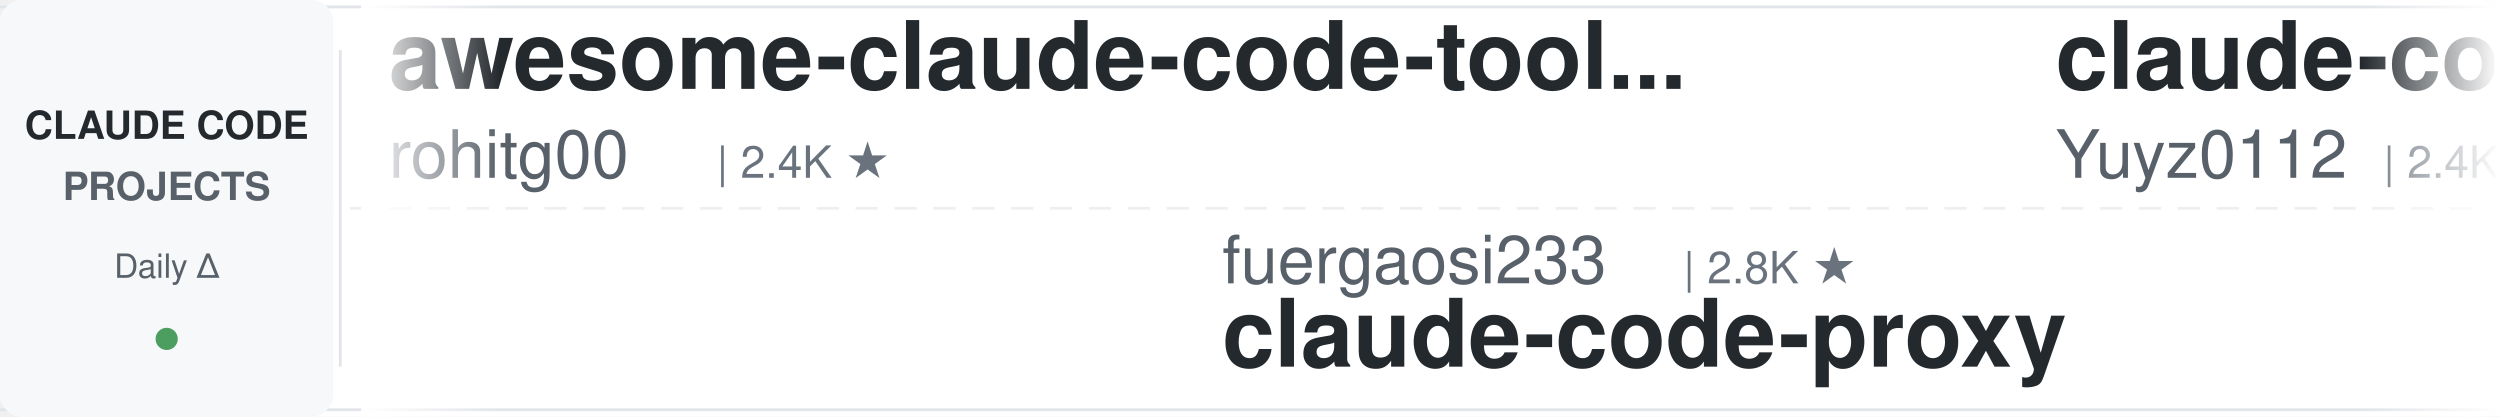
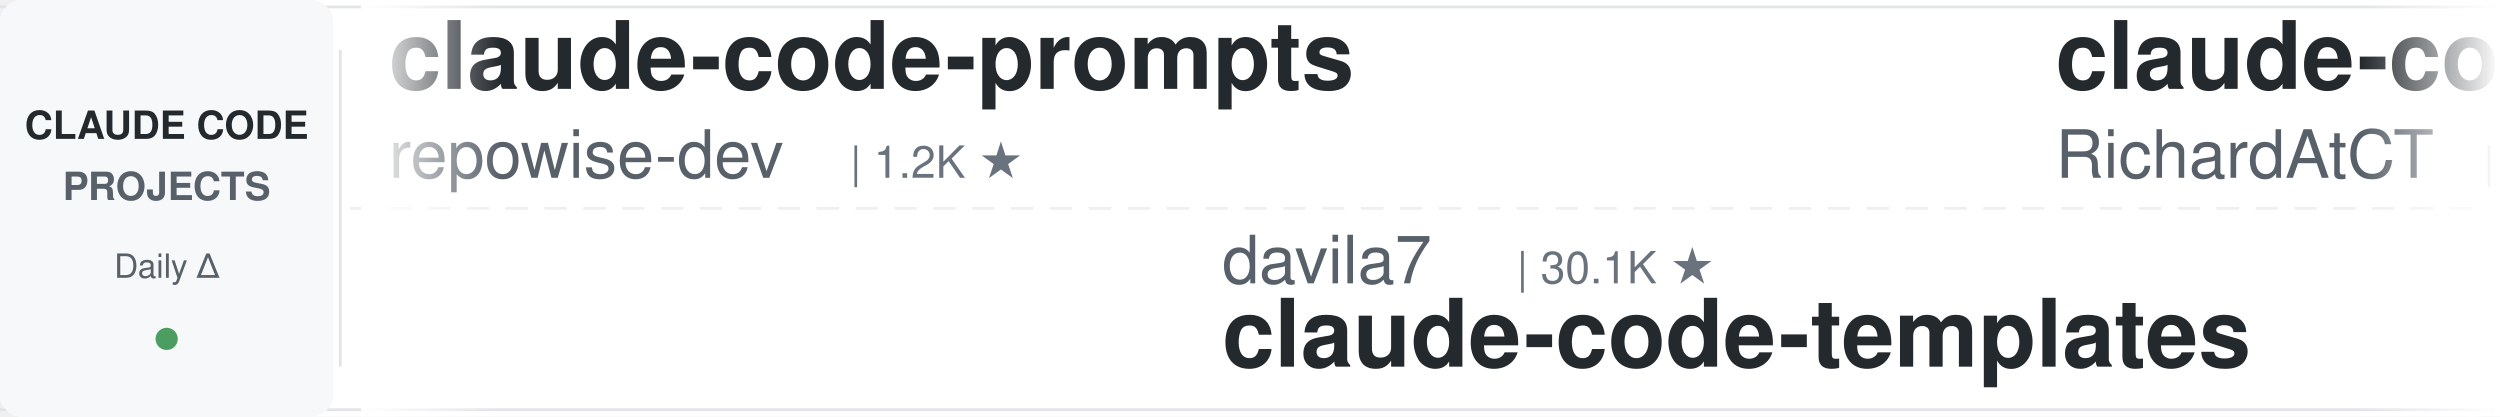
<svg xmlns="http://www.w3.org/2000/svg" width="900" height="150">
  <defs>
    <linearGradient id="leftFade" x1="0%" y1="0%" x2="100%" y2="0%">
      <stop offset="0%" style="stop-color:#ffffff;stop-opacity:1" />
      <stop offset="100%" style="stop-color:#ffffff;stop-opacity:0" />
    </linearGradient>
    <linearGradient id="rightFade" x1="0%" y1="0%" x2="100%" y2="0%">
      <stop offset="0%" style="stop-color:#ffffff;stop-opacity:0" />
      <stop offset="100%" style="stop-color:#ffffff;stop-opacity:1" />
    </linearGradient>
  </defs>
  <rect width="900" height="150" fill="#ffffff" rx="8" />
  <rect x="0" y="2" width="900" height="1" fill="#e1e4e8" />
  <rect x="0" y="147" width="900" height="1" fill="#e1e4e8" />
  <line x1="0" y1="75" x2="900" y2="75" stroke="#e1e4e8" stroke-width="1" stroke-dasharray="8 6" opacity="0.6" />
  <rect x="0" y="0" width="120" height="150" fill="#f6f8fa" rx="8" />
  <text x="60" y="50" font-family="-apple-system, BlinkMacSystemFont, 'Segoe UI', Helvetica, Arial, sans-serif" font-size="14" font-weight="600" fill="#24292e" text-anchor="middle">CLAUDE CODE</text>
  <text x="60" y="72" font-family="-apple-system, BlinkMacSystemFont, 'Segoe UI', Helvetica, Arial, sans-serif" font-size="14" font-weight="600" fill="#586069" text-anchor="middle">PROJECTS</text>
  <text x="60" y="100" font-family="-apple-system, BlinkMacSystemFont, 'Segoe UI', Helvetica, Arial, sans-serif" font-size="12" font-weight="500" fill="#586069" text-anchor="middle">Daily Δ</text>
  <circle cx="60" cy="122" r="4" fill="#22863a" opacity="0.8" />
  <rect x="122" y="18" width="1" height="114" fill="#e1e4e8" />
  <clipPath id="tickerClip">
    <rect x="130" y="0" width="770" height="150" />
  </clipPath>
  <g clip-path="url(#tickerClip)">
    <g id="tickerItems">
      <animateTransform attributeName="transform" attributeType="XML" type="translate" from="0 0" to="-3000 0" dur="54s" repeatCount="indefinite" />
      <g transform="translate(0, 0)">
-         <text x="140" y="32" font-family="-apple-system, BlinkMacSystemFont, 'Segoe UI', Helvetica, Arial, sans-serif" font-size="34" font-weight="600" fill="#24292e">awesome-claude-code-tool...</text>
-         <text x="140" y="64" font-family="-apple-system, BlinkMacSystemFont, 'Segoe UI', Helvetica, Arial, sans-serif" font-size="24" font-weight="400" fill="#586069">rohitg00</text>
-         <text x="258" y="64" font-family="-apple-system, BlinkMacSystemFont, 'Segoe UI', Helvetica, Arial, sans-serif" font-size="16" font-weight="500" fill="#6a737d">| 2.4K ★</text>
+         <text x="140" y="32" font-family="-apple-system, BlinkMacSystemFont, 'Segoe UI', Helvetica, Arial, sans-serif" font-size="34" font-weight="600" fill="#24292e">claude-code-prompts</text>
+         <text x="140" y="64" font-family="-apple-system, BlinkMacSystemFont, 'Segoe UI', Helvetica, Arial, sans-serif" font-size="24" font-weight="400" fill="#586069">repowise-dev</text>
+         <text x="306" y="64" font-family="-apple-system, BlinkMacSystemFont, 'Segoe UI', Helvetica, Arial, sans-serif" font-size="16" font-weight="500" fill="#6a737d">| 1.2K ★</text>
      </g>
      <g transform="translate(300, 0)">
+         <text x="140" y="102" font-family="-apple-system, BlinkMacSystemFont, 'Segoe UI', Helvetica, Arial, sans-serif" font-size="24" font-weight="400" fill="#586069">davila7</text>
+         <text x="246" y="102" font-family="-apple-system, BlinkMacSystemFont, 'Segoe UI', Helvetica, Arial, sans-serif" font-size="16" font-weight="500" fill="#6a737d">| 30.1K ★</text>
+         <text x="140" y="132" font-family="-apple-system, BlinkMacSystemFont, 'Segoe UI', Helvetica, Arial, sans-serif" font-size="34" font-weight="600" fill="#24292e">claude-code-templates</text>
+       </g>
+       <g transform="translate(600, 0)">
+         <text x="140" y="32" font-family="-apple-system, BlinkMacSystemFont, 'Segoe UI', Helvetica, Arial, sans-serif" font-size="34" font-weight="600" fill="#24292e">claude-code-telegram</text>
+         <text x="140" y="64" font-family="-apple-system, BlinkMacSystemFont, 'Segoe UI', Helvetica, Arial, sans-serif" font-size="24" font-weight="400" fill="#586069">RichardAtCT</text>
+         <text x="294" y="64" font-family="-apple-system, BlinkMacSystemFont, 'Segoe UI', Helvetica, Arial, sans-serif" font-size="16" font-weight="500" fill="#6a737d">| 2.7K ★</text>
+       </g>
+       <g transform="translate(900, 0)">
+         <text x="140" y="102" font-family="-apple-system, BlinkMacSystemFont, 'Segoe UI', Helvetica, Arial, sans-serif" font-size="24" font-weight="400" fill="#586069">darcyegb</text>
+         <text x="258" y="102" font-family="-apple-system, BlinkMacSystemFont, 'Segoe UI', Helvetica, Arial, sans-serif" font-size="16" font-weight="500" fill="#6a737d">| 753 ★</text>
+         <text x="140" y="132" font-family="-apple-system, BlinkMacSystemFont, 'Segoe UI', Helvetica, Arial, sans-serif" font-size="34" font-weight="600" fill="#24292e">ClaudeCodeAgents</text>
+       </g>
+       <g transform="translate(1200, 0)">
+         <text x="140" y="32" font-family="-apple-system, BlinkMacSystemFont, 'Segoe UI', Helvetica, Arial, sans-serif" font-size="34" font-weight="600" fill="#24292e">claude-code-from-scratch</text>
+         <text x="140" y="64" font-family="-apple-system, BlinkMacSystemFont, 'Segoe UI', Helvetica, Arial, sans-serif" font-size="24" font-weight="400" fill="#586069">Windy3f3f3f3f</text>
+         <text x="318" y="64" font-family="-apple-system, BlinkMacSystemFont, 'Segoe UI', Helvetica, Arial, sans-serif" font-size="16" font-weight="500" fill="#6a737d">| 2.5K ★</text>
+       </g>
+       <g transform="translate(1500, 0)">
+         <text x="140" y="102" font-family="-apple-system, BlinkMacSystemFont, 'Segoe UI', Helvetica, Arial, sans-serif" font-size="24" font-weight="400" fill="#586069">pedrohcgs</text>
+         <text x="270" y="102" font-family="-apple-system, BlinkMacSystemFont, 'Segoe UI', Helvetica, Arial, sans-serif" font-size="16" font-weight="500" fill="#6a737d">| 1.4K ★</text>
+         <text x="140" y="132" font-family="-apple-system, BlinkMacSystemFont, 'Segoe UI', Helvetica, Arial, sans-serif" font-size="34" font-weight="600" fill="#24292e">claude-code-my-workflow</text>
+       </g>
+       <g transform="translate(1800, 0)">
+         <text x="140" y="32" font-family="-apple-system, BlinkMacSystemFont, 'Segoe UI', Helvetica, Arial, sans-serif" font-size="34" font-weight="600" fill="#24292e">ECC</text>
+         <text x="140" y="64" font-family="-apple-system, BlinkMacSystemFont, 'Segoe UI', Helvetica, Arial, sans-serif" font-size="24" font-weight="400" fill="#586069">affaan-m</text>
+         <text x="258" y="64" font-family="-apple-system, BlinkMacSystemFont, 'Segoe UI', Helvetica, Arial, sans-serif" font-size="16" font-weight="500" fill="#6a737d">| 237.2K ★</text>
+       </g>
+       <g transform="translate(2100, 0)">
        <text x="140" y="102" font-family="-apple-system, BlinkMacSystemFont, 'Segoe UI', Helvetica, Arial, sans-serif" font-size="24" font-weight="400" fill="#586069">fuergaosi233</text>
        <text x="306" y="102" font-family="-apple-system, BlinkMacSystemFont, 'Segoe UI', Helvetica, Arial, sans-serif" font-size="16" font-weight="500" fill="#6a737d">| 2.8K ★</text>
        <text x="140" y="132" font-family="-apple-system, BlinkMacSystemFont, 'Segoe UI', Helvetica, Arial, sans-serif" font-size="34" font-weight="600" fill="#24292e">claude-code-proxy</text>
      </g>
-       <g transform="translate(600, 0)">
-         <text x="140" y="32" font-family="-apple-system, BlinkMacSystemFont, 'Segoe UI', Helvetica, Arial, sans-serif" font-size="34" font-weight="600" fill="#24292e">claude-code-reverse</text>
-         <text x="140" y="64" font-family="-apple-system, BlinkMacSystemFont, 'Segoe UI', Helvetica, Arial, sans-serif" font-size="24" font-weight="400" fill="#586069">Yuyz0112</text>
-         <text x="258" y="64" font-family="-apple-system, BlinkMacSystemFont, 'Segoe UI', Helvetica, Arial, sans-serif" font-size="16" font-weight="500" fill="#6a737d">| 2.4K ★</text>
-       </g>
-       <g transform="translate(900, 0)">
-         <text x="140" y="102" font-family="-apple-system, BlinkMacSystemFont, 'Segoe UI', Helvetica, Arial, sans-serif" font-size="24" font-weight="400" fill="#586069">RichardAtCT</text>
-         <text x="294" y="102" font-family="-apple-system, BlinkMacSystemFont, 'Segoe UI', Helvetica, Arial, sans-serif" font-size="16" font-weight="500" fill="#6a737d">| 2.7K ★</text>
-         <text x="140" y="132" font-family="-apple-system, BlinkMacSystemFont, 'Segoe UI', Helvetica, Arial, sans-serif" font-size="34" font-weight="600" fill="#24292e">claude-code-telegram</text>
-       </g>
-       <g transform="translate(1200, 0)">
-         <text x="140" y="32" font-family="-apple-system, BlinkMacSystemFont, 'Segoe UI', Helvetica, Arial, sans-serif" font-size="34" font-weight="600" fill="#24292e">how-claude-code-works</text>
-         <text x="140" y="64" font-family="-apple-system, BlinkMacSystemFont, 'Segoe UI', Helvetica, Arial, sans-serif" font-size="24" font-weight="400" fill="#586069">Windy3f3f3f3f</text>
-         <text x="318" y="64" font-family="-apple-system, BlinkMacSystemFont, 'Segoe UI', Helvetica, Arial, sans-serif" font-size="16" font-weight="500" fill="#6a737d">| 3.4K ★</text>
-       </g>
-       <g transform="translate(1500, 0)">
-         <text x="140" y="102" font-family="-apple-system, BlinkMacSystemFont, 'Segoe UI', Helvetica, Arial, sans-serif" font-size="24" font-weight="400" fill="#586069">anthropics</text>
-         <text x="282" y="102" font-family="-apple-system, BlinkMacSystemFont, 'Segoe UI', Helvetica, Arial, sans-serif" font-size="16" font-weight="500" fill="#6a737d">| 930 ★</text>
-         <text x="140" y="132" font-family="-apple-system, BlinkMacSystemFont, 'Segoe UI', Helvetica, Arial, sans-serif" font-size="34" font-weight="600" fill="#24292e">claude-code-base-action</text>
-       </g>
-       <g transform="translate(1800, 0)">
-         <text x="140" y="32" font-family="-apple-system, BlinkMacSystemFont, 'Segoe UI', Helvetica, Arial, sans-serif" font-size="34" font-weight="600" fill="#24292e">claude-code-templates</text>
-         <text x="140" y="64" font-family="-apple-system, BlinkMacSystemFont, 'Segoe UI', Helvetica, Arial, sans-serif" font-size="24" font-weight="400" fill="#586069">davila7</text>
-         <text x="246" y="64" font-family="-apple-system, BlinkMacSystemFont, 'Segoe UI', Helvetica, Arial, sans-serif" font-size="16" font-weight="500" fill="#6a737d">| 30.1K ★</text>
-       </g>
-       <g transform="translate(2100, 0)">
-         <text x="140" y="102" font-family="-apple-system, BlinkMacSystemFont, 'Segoe UI', Helvetica, Arial, sans-serif" font-size="24" font-weight="400" fill="#586069">huangserva</text>
-         <text x="282" y="102" font-family="-apple-system, BlinkMacSystemFont, 'Segoe UI', Helvetica, Arial, sans-serif" font-size="16" font-weight="500" fill="#6a737d">| 621 ★</text>
-         <text x="140" y="132" font-family="-apple-system, BlinkMacSystemFont, 'Segoe UI', Helvetica, Arial, sans-serif" font-size="34" font-weight="600" fill="#24292e">claude-code-cli</text>
-       </g>
      <g transform="translate(2400, 0)">
-         <text x="140" y="32" font-family="-apple-system, BlinkMacSystemFont, 'Segoe UI', Helvetica, Arial, sans-serif" font-size="34" font-weight="600" fill="#24292e">claude-code-from-source</text>
-         <text x="140" y="64" font-family="-apple-system, BlinkMacSystemFont, 'Segoe UI', Helvetica, Arial, sans-serif" font-size="24" font-weight="400" fill="#586069">alejandrobalderas</text>
-         <text x="366" y="64" font-family="-apple-system, BlinkMacSystemFont, 'Segoe UI', Helvetica, Arial, sans-serif" font-size="16" font-weight="500" fill="#6a737d">| 2.7K ★</text>
+         <text x="140" y="32" font-family="-apple-system, BlinkMacSystemFont, 'Segoe UI', Helvetica, Arial, sans-serif" font-size="34" font-weight="600" fill="#24292e">claude-code-local</text>
+         <text x="140" y="64" font-family="-apple-system, BlinkMacSystemFont, 'Segoe UI', Helvetica, Arial, sans-serif" font-size="24" font-weight="400" fill="#586069">nicedreamzapp</text>
+         <text x="318" y="64" font-family="-apple-system, BlinkMacSystemFont, 'Segoe UI', Helvetica, Arial, sans-serif" font-size="16" font-weight="500" fill="#6a737d">| 3.0K ★</text>
      </g>
      <g transform="translate(2700, 0)">
-         <text x="140" y="102" font-family="-apple-system, BlinkMacSystemFont, 'Segoe UI', Helvetica, Arial, sans-serif" font-size="24" font-weight="400" fill="#586069">repowise-dev</text>
-         <text x="306" y="102" font-family="-apple-system, BlinkMacSystemFont, 'Segoe UI', Helvetica, Arial, sans-serif" font-size="16" font-weight="500" fill="#6a737d">| 1.2K ★</text>
-         <text x="140" y="132" font-family="-apple-system, BlinkMacSystemFont, 'Segoe UI', Helvetica, Arial, sans-serif" font-size="34" font-weight="600" fill="#24292e">claude-code-prompts</text>
+         <text x="140" y="102" font-family="-apple-system, BlinkMacSystemFont, 'Segoe UI', Helvetica, Arial, sans-serif" font-size="24" font-weight="400" fill="#586069">oboard</text>
+         <text x="234" y="102" font-family="-apple-system, BlinkMacSystemFont, 'Segoe UI', Helvetica, Arial, sans-serif" font-size="16" font-weight="500" fill="#6a737d">| 3.3K ★</text>
+         <text x="140" y="132" font-family="-apple-system, BlinkMacSystemFont, 'Segoe UI', Helvetica, Arial, sans-serif" font-size="34" font-weight="600" fill="#24292e">claude-code-rev</text>
      </g>
      <g transform="translate(3000, 0)">
-         <text x="140" y="32" font-family="-apple-system, BlinkMacSystemFont, 'Segoe UI', Helvetica, Arial, sans-serif" font-size="34" font-weight="600" fill="#24292e">awesome-claude-code-tool...</text>
-         <text x="140" y="64" font-family="-apple-system, BlinkMacSystemFont, 'Segoe UI', Helvetica, Arial, sans-serif" font-size="24" font-weight="400" fill="#586069">rohitg00</text>
-         <text x="258" y="64" font-family="-apple-system, BlinkMacSystemFont, 'Segoe UI', Helvetica, Arial, sans-serif" font-size="16" font-weight="500" fill="#6a737d">| 2.4K ★</text>
+         <text x="140" y="32" font-family="-apple-system, BlinkMacSystemFont, 'Segoe UI', Helvetica, Arial, sans-serif" font-size="34" font-weight="600" fill="#24292e">claude-code-prompts</text>
+         <text x="140" y="64" font-family="-apple-system, BlinkMacSystemFont, 'Segoe UI', Helvetica, Arial, sans-serif" font-size="24" font-weight="400" fill="#586069">repowise-dev</text>
+         <text x="306" y="64" font-family="-apple-system, BlinkMacSystemFont, 'Segoe UI', Helvetica, Arial, sans-serif" font-size="16" font-weight="500" fill="#6a737d">| 1.2K ★</text>
      </g>
      <g transform="translate(3300, 0)">
-         <text x="140" y="102" font-family="-apple-system, BlinkMacSystemFont, 'Segoe UI', Helvetica, Arial, sans-serif" font-size="24" font-weight="400" fill="#586069">fuergaosi233</text>
-         <text x="306" y="102" font-family="-apple-system, BlinkMacSystemFont, 'Segoe UI', Helvetica, Arial, sans-serif" font-size="16" font-weight="500" fill="#6a737d">| 2.8K ★</text>
-         <text x="140" y="132" font-family="-apple-system, BlinkMacSystemFont, 'Segoe UI', Helvetica, Arial, sans-serif" font-size="34" font-weight="600" fill="#24292e">claude-code-proxy</text>
+         <text x="140" y="102" font-family="-apple-system, BlinkMacSystemFont, 'Segoe UI', Helvetica, Arial, sans-serif" font-size="24" font-weight="400" fill="#586069">davila7</text>
+         <text x="246" y="102" font-family="-apple-system, BlinkMacSystemFont, 'Segoe UI', Helvetica, Arial, sans-serif" font-size="16" font-weight="500" fill="#6a737d">| 30.1K ★</text>
+         <text x="140" y="132" font-family="-apple-system, BlinkMacSystemFont, 'Segoe UI', Helvetica, Arial, sans-serif" font-size="34" font-weight="600" fill="#24292e">claude-code-templates</text>
      </g>
      <g transform="translate(3600, 0)">
-         <text x="140" y="32" font-family="-apple-system, BlinkMacSystemFont, 'Segoe UI', Helvetica, Arial, sans-serif" font-size="34" font-weight="600" fill="#24292e">claude-code-reverse</text>
-         <text x="140" y="64" font-family="-apple-system, BlinkMacSystemFont, 'Segoe UI', Helvetica, Arial, sans-serif" font-size="24" font-weight="400" fill="#586069">Yuyz0112</text>
-         <text x="258" y="64" font-family="-apple-system, BlinkMacSystemFont, 'Segoe UI', Helvetica, Arial, sans-serif" font-size="16" font-weight="500" fill="#6a737d">| 2.4K ★</text>
+         <text x="140" y="32" font-family="-apple-system, BlinkMacSystemFont, 'Segoe UI', Helvetica, Arial, sans-serif" font-size="34" font-weight="600" fill="#24292e">claude-code-telegram</text>
+         <text x="140" y="64" font-family="-apple-system, BlinkMacSystemFont, 'Segoe UI', Helvetica, Arial, sans-serif" font-size="24" font-weight="400" fill="#586069">RichardAtCT</text>
+         <text x="294" y="64" font-family="-apple-system, BlinkMacSystemFont, 'Segoe UI', Helvetica, Arial, sans-serif" font-size="16" font-weight="500" fill="#6a737d">| 2.7K ★</text>
      </g>
      <g transform="translate(3900, 0)">
-         <text x="140" y="102" font-family="-apple-system, BlinkMacSystemFont, 'Segoe UI', Helvetica, Arial, sans-serif" font-size="24" font-weight="400" fill="#586069">RichardAtCT</text>
-         <text x="294" y="102" font-family="-apple-system, BlinkMacSystemFont, 'Segoe UI', Helvetica, Arial, sans-serif" font-size="16" font-weight="500" fill="#6a737d">| 2.7K ★</text>
-         <text x="140" y="132" font-family="-apple-system, BlinkMacSystemFont, 'Segoe UI', Helvetica, Arial, sans-serif" font-size="34" font-weight="600" fill="#24292e">claude-code-telegram</text>
+         <text x="140" y="102" font-family="-apple-system, BlinkMacSystemFont, 'Segoe UI', Helvetica, Arial, sans-serif" font-size="24" font-weight="400" fill="#586069">darcyegb</text>
+         <text x="258" y="102" font-family="-apple-system, BlinkMacSystemFont, 'Segoe UI', Helvetica, Arial, sans-serif" font-size="16" font-weight="500" fill="#6a737d">| 753 ★</text>
+         <text x="140" y="132" font-family="-apple-system, BlinkMacSystemFont, 'Segoe UI', Helvetica, Arial, sans-serif" font-size="34" font-weight="600" fill="#24292e">ClaudeCodeAgents</text>
      </g>
    </g>
  </g>
  <rect x="130" y="0" width="50" height="150" fill="url(#leftFade)" />
  <rect x="850" y="0" width="50" height="150" fill="url(#rightFade)" />
</svg>
